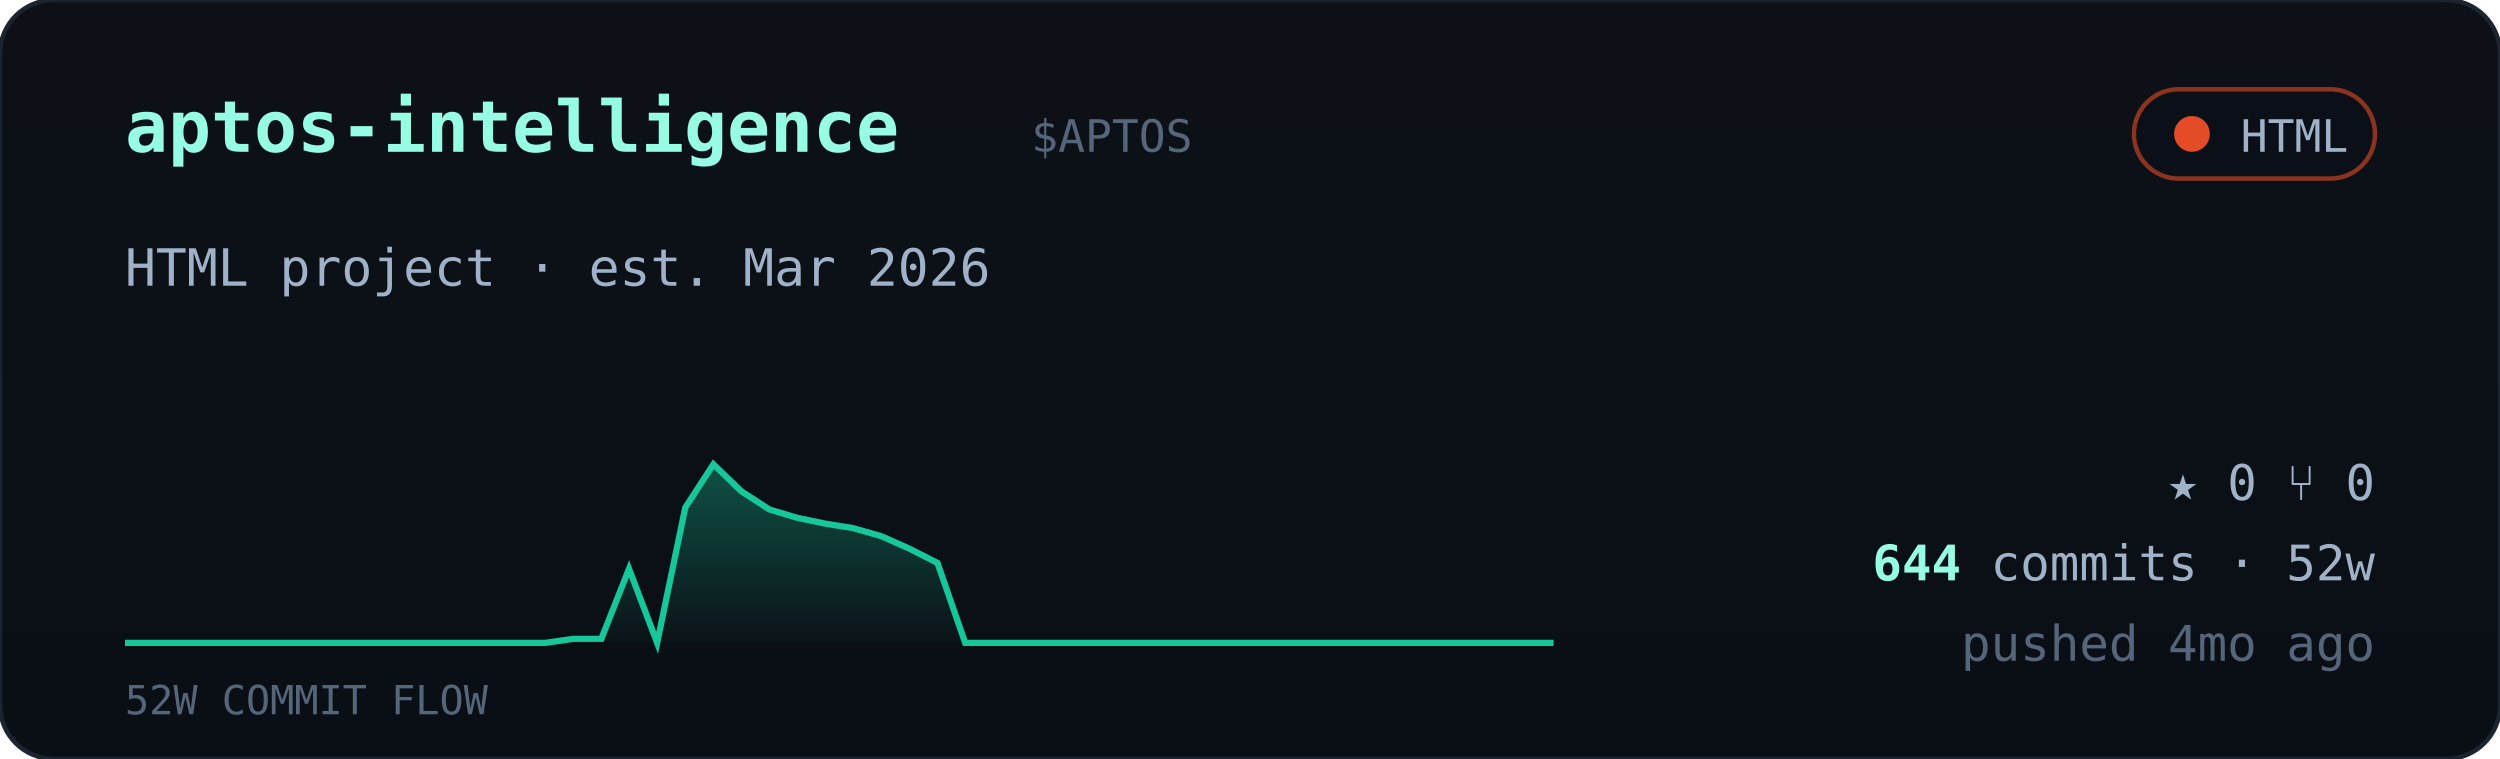
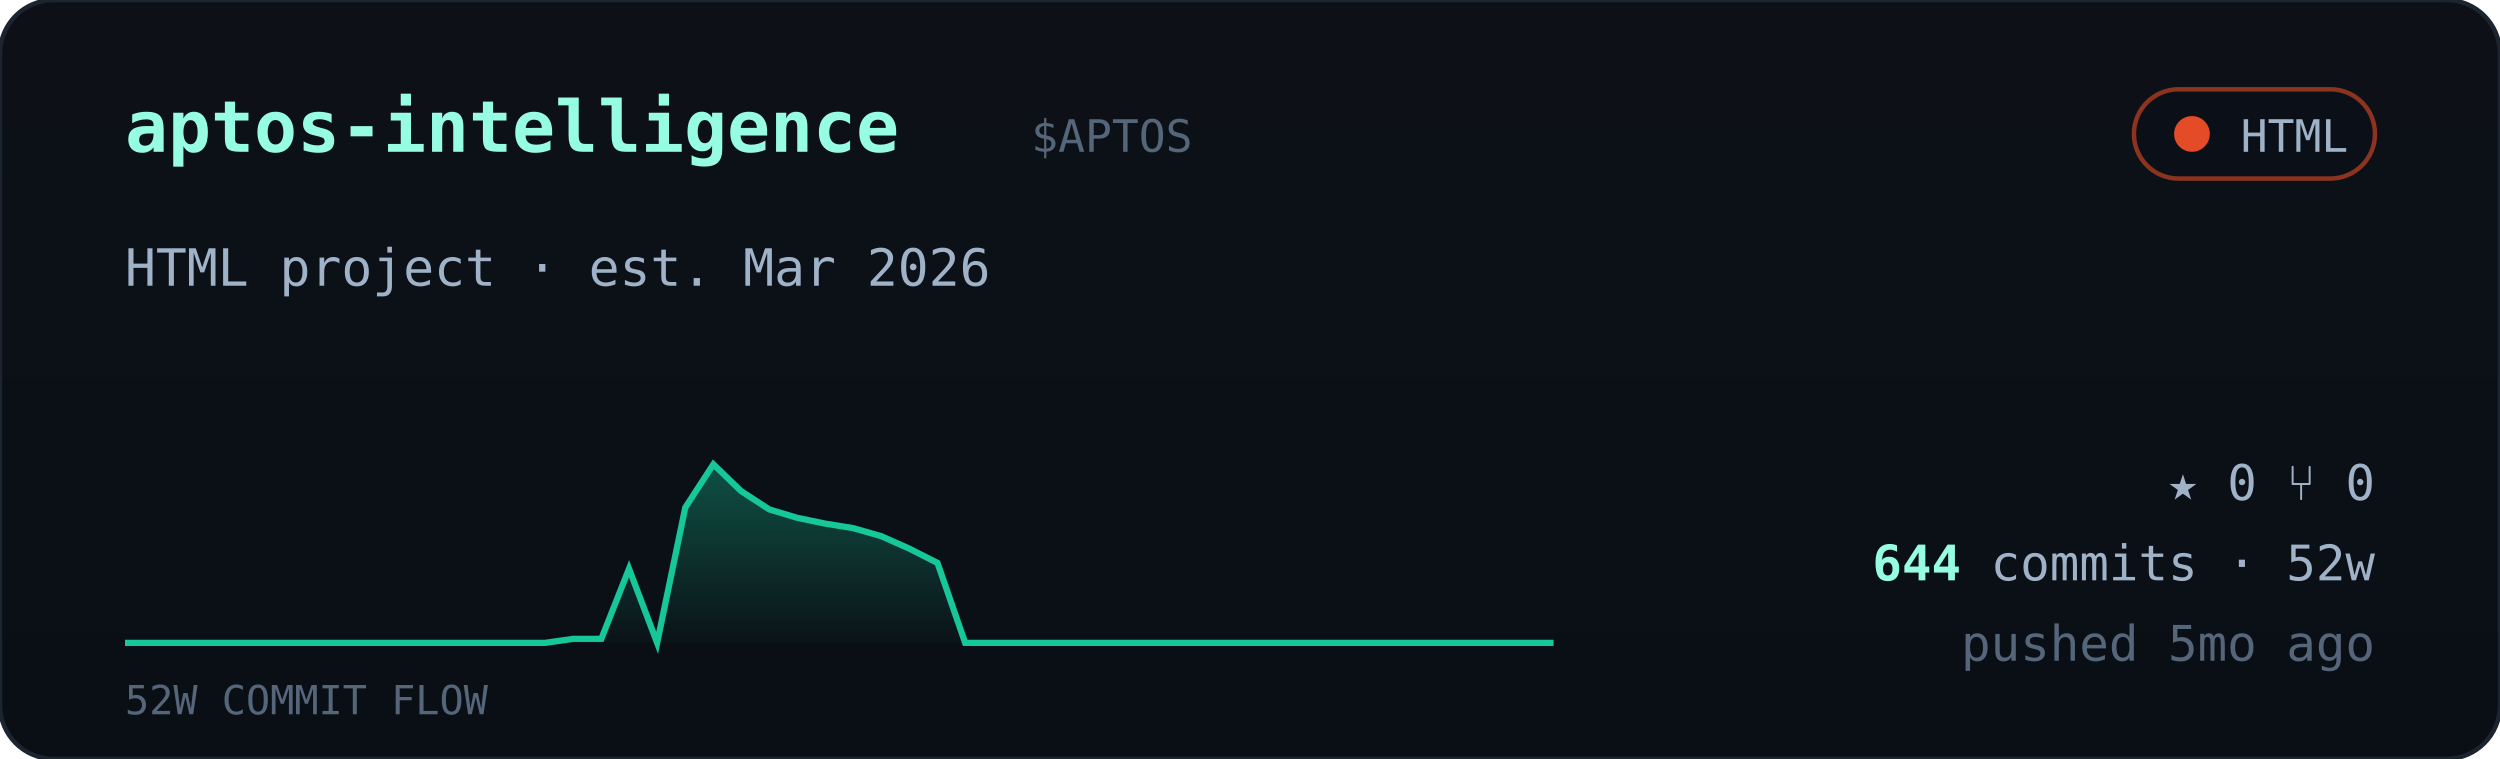
<svg xmlns="http://www.w3.org/2000/svg" viewBox="0 0 560 170" width="560" font-family="ui-monospace,'JetBrains Mono','SF Mono',Menlo,Consolas,monospace">
  <defs>
    <linearGradient id="cardbg" x1="0" y1="0" x2="0" y2="1">
      <stop offset="0" stop-color="#0d1117" />
      <stop offset="1" stop-color="#0a0f16" />
    </linearGradient>
    <linearGradient id="sparkfill" x1="0" y1="0" x2="0" y2="1">
      <stop offset="0" stop-color="#16c79a" stop-opacity="0.35" />
      <stop offset="1" stop-color="#16c79a" stop-opacity="0.02" />
    </linearGradient>
  </defs>
  <rect width="560" height="170" rx="12" fill="url(#cardbg)" stroke="#1c2430" />
  <text x="28" y="34" font-size="16" font-weight="700" fill="#97fce4">aptos-intelligence</text>
  <text x="231.0" y="34" font-size="10" fill="#55657a">$APTOS</text>
  <g>
    <rect x="478" y="20" width="54" height="20" rx="10" fill="#0b1018" stroke="#e34c26" stroke-opacity="0.6" />
    <circle cx="491" cy="30" r="4" fill="#e34c26" />
    <text x="526" y="34" text-anchor="end" font-size="10" fill="#9fb2c8">HTML</text>
  </g>
  <text x="28" y="64" font-size="11.5" fill="#9fb2c8">HTML project · est. Mar 2026</text>
  <polygon points="28,144 28.0,144.0 34.3,144.0 40.5,144.0 46.8,144.0 53.1,144.0 59.4,144.0 65.6,144.0 71.9,144.0 78.2,144.0 84.5,144.0 90.7,144.0 97.0,144.0 103.3,144.0 109.6,144.0 115.8,144.0 122.1,144.0 128.4,143.1 134.7,143.1 140.9,127.4 147.2,144.0 153.5,113.7 159.8,104.0 166.0,110.0 172.3,114.1 178.6,116.0 184.9,117.3 191.1,118.3 197.4,120.1 203.7,122.9 210.0,126.1 216.2,144.0 222.5,144.0 228.8,144.0 235.1,144.0 241.3,144.0 247.6,144.0 253.9,144.0 260.2,144.0 266.4,144.0 272.7,144.0 279.0,144.0 285.3,144.0 291.5,144.0 297.8,144.0 304.1,144.0 310.4,144.0 316.6,144.0 322.9,144.0 329.2,144.0 335.5,144.0 341.7,144.0 348.0,144.0 348,144" fill="url(#sparkfill)" />
  <polyline points="28.0,144.0 34.3,144.0 40.5,144.0 46.8,144.0 53.1,144.0 59.4,144.0 65.6,144.0 71.9,144.0 78.2,144.0 84.5,144.0 90.7,144.0 97.0,144.0 103.3,144.0 109.6,144.0 115.8,144.0 122.1,144.0 128.4,143.1 134.7,143.1 140.9,127.4 147.2,144.0 153.5,113.7 159.8,104.0 166.0,110.0 172.3,114.1 178.6,116.0 184.9,117.3 191.1,118.3 197.4,120.1 203.7,122.9 210.0,126.1 216.2,144.0 222.5,144.0 228.8,144.0 235.1,144.0 241.3,144.0 247.6,144.0 253.9,144.0 260.2,144.0 266.4,144.0 272.7,144.0 279.0,144.0 285.3,144.0 291.5,144.0 297.8,144.0 304.1,144.0 310.4,144.0 316.6,144.0 322.9,144.0 329.2,144.0 335.5,144.0 341.7,144.0 348.0,144.0" fill="none" stroke="#16c79a" stroke-width="1.4" />
  <text x="28" y="160" font-size="9" fill="#55657a">52W COMMIT FLOW</text>
  <g font-size="11" fill="#9fb2c8">
    <text x="532" y="112" text-anchor="end">★ 0   ⑂ 0</text>
    <text x="532" y="130" text-anchor="end">
      <tspan fill="#97fce4" font-weight="700">644</tspan> commits · 52w</text>
-     <text x="532" y="148" text-anchor="end" fill="#55657a">pushed 4mo ago</text>
+     <text x="532" y="148" text-anchor="end" fill="#55657a">pushed 5mo ago</text>
  </g>
</svg>
